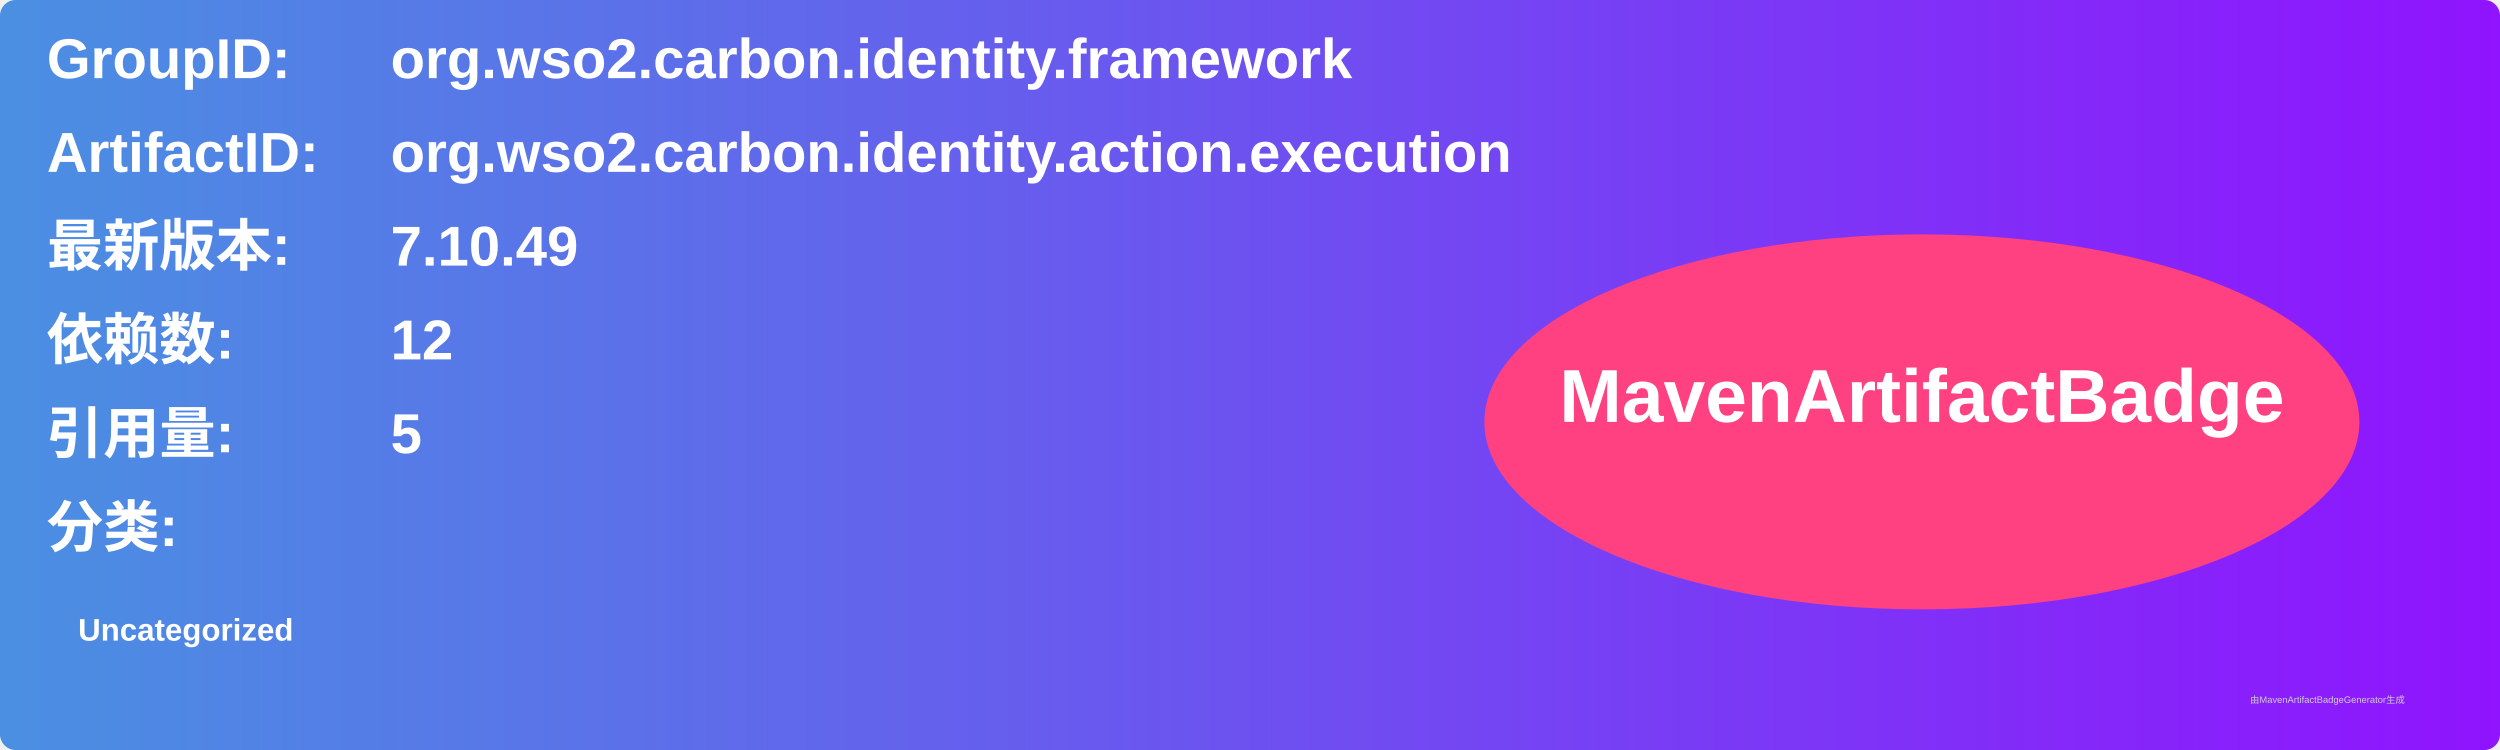
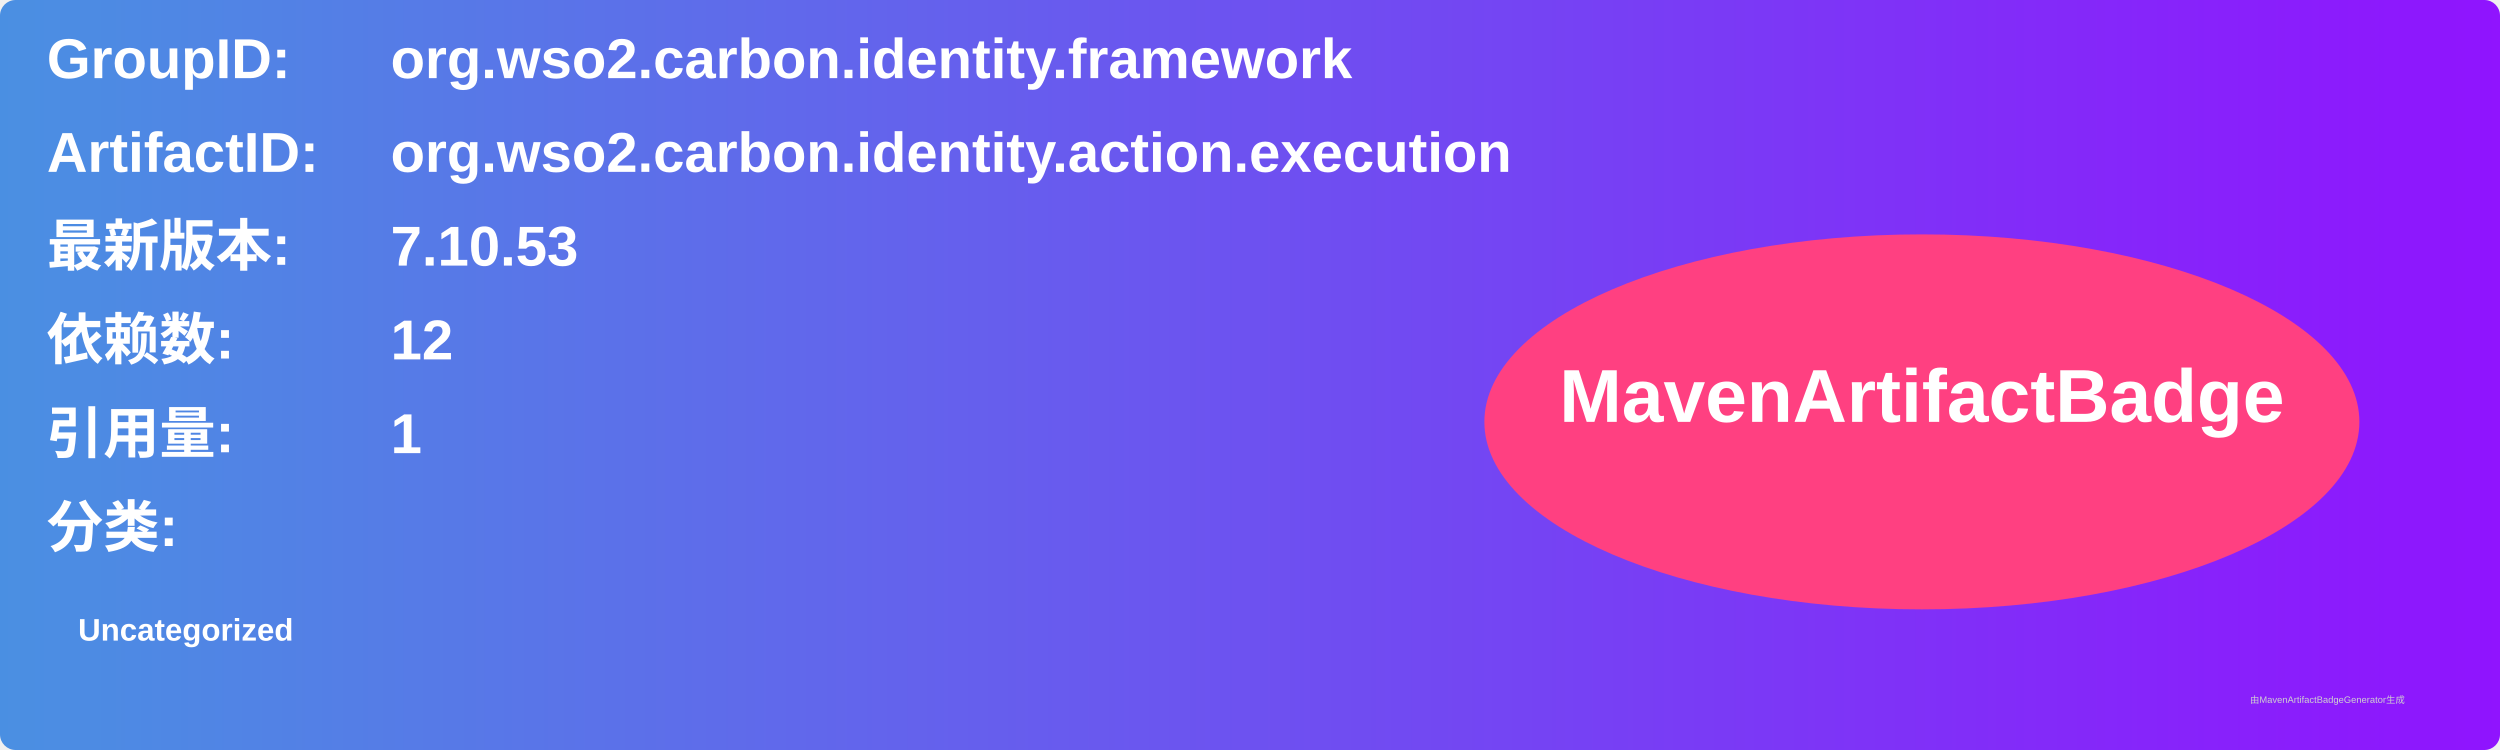
<svg xmlns="http://www.w3.org/2000/svg" width="800" height="240" viewBox="0 0 800 240">
  <linearGradient id="grad" x1="0%" y1="0%" x2="100%" y2="0%">
    <stop offset="0%" stop-color="#4a90e2" />
    <stop offset="100%" stop-color="#9013fe" />
  </linearGradient>
  <rect width="100%" height="100%" rx="5" ry="5" fill="url(#grad)" />
  <g transform="translate(15, 15)">
    <text x="0" y="10" font-family="Arial" font-size="18" fill="white" font-weight="bold" width="260">GroupID:</text>
    <text x="110" y="10" font-family="Arial" font-size="18" fill="white" font-weight="bold" width="460">org.wso2.carbon.identity.framework</text>
    <text x="0" y="40" font-family="Arial" font-size="18" fill="white" font-weight="bold" width="260">ArtifactID:</text>
    <text x="110" y="40" font-family="Arial" font-size="18" fill="white" font-weight="bold" width="460">org.wso2.carbon.identity.action.execution</text>
    <text x="0" y="70" font-family="Arial" font-size="18" fill="white" font-weight="bold">最新版本:</text>
    <text x="110" y="70" font-family="Arial" font-size="18" fill="white" font-weight="bold">
-       <tspan font-weight="bold">7.10.49</tspan>
+       <tspan font-weight="bold">7.10.53</tspan>
    </text>
    <text x="0" y="100" font-family="Arial" font-size="18" fill="white" font-weight="bold">依赖数: </text>
    <text x="110" y="100" font-family="Arial" font-size="18" fill="white">
      <tspan font-weight="bold">12</tspan>
    </text>
    <text x="0" y="130" font-family="Arial" font-size="18" fill="white" font-weight="bold">引用量: </text>
    <text x="110" y="130" font-family="Arial" font-size="18" fill="white">
-       <tspan font-weight="bold">5</tspan>
+       <tspan font-weight="bold">1</tspan>
    </text>
    <text x="0" y="160" font-family="Arial" font-size="18" fill="white" font-weight="bold">分类:</text>
    <text x="10" y="190" font-family="Arial" font-size="10" fill="white">
      <tspan font-weight="bold">Uncategorized</tspan>
    </text>
    <ellipse cx="600" cy="120" rx="140" ry="60" fill="#ff4081" />
    <text x="600" y="120" text-anchor="middle" font-family="Arial" font-size="24" fill="white" font-weight="bold">MavenArtifactBadge</text>
  </g>
  <text x="720" y="225" font-family="Arial" font-size="3" fill="#d0d0d0">由MavenArtifactBadgeGenerator生成</text>
</svg>
